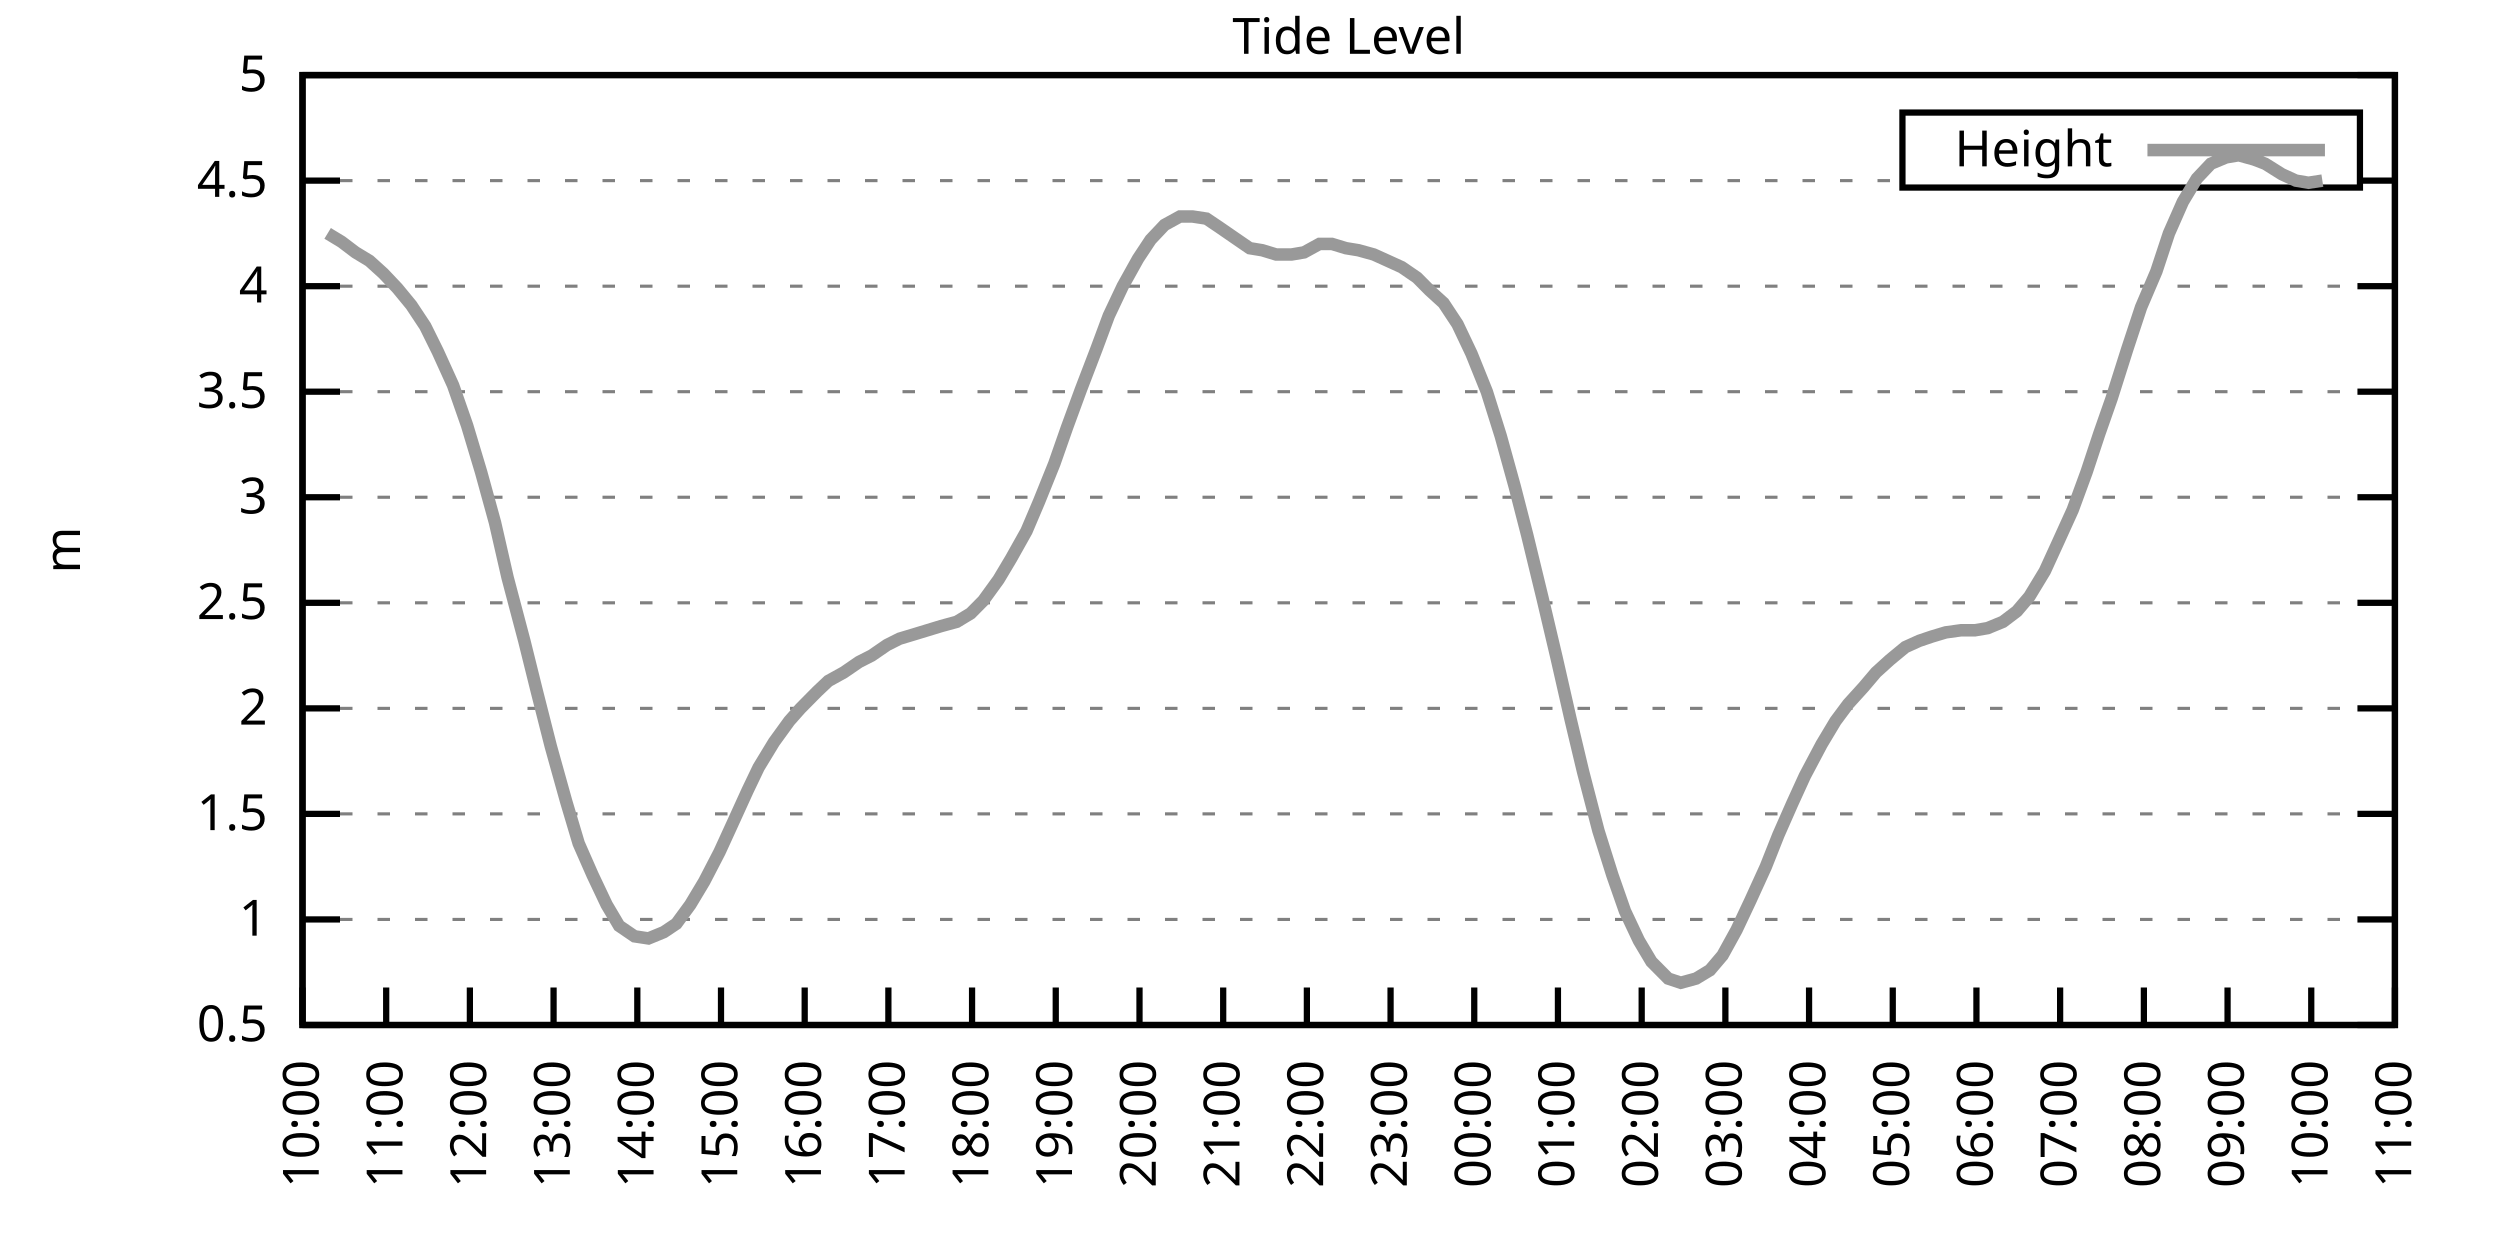
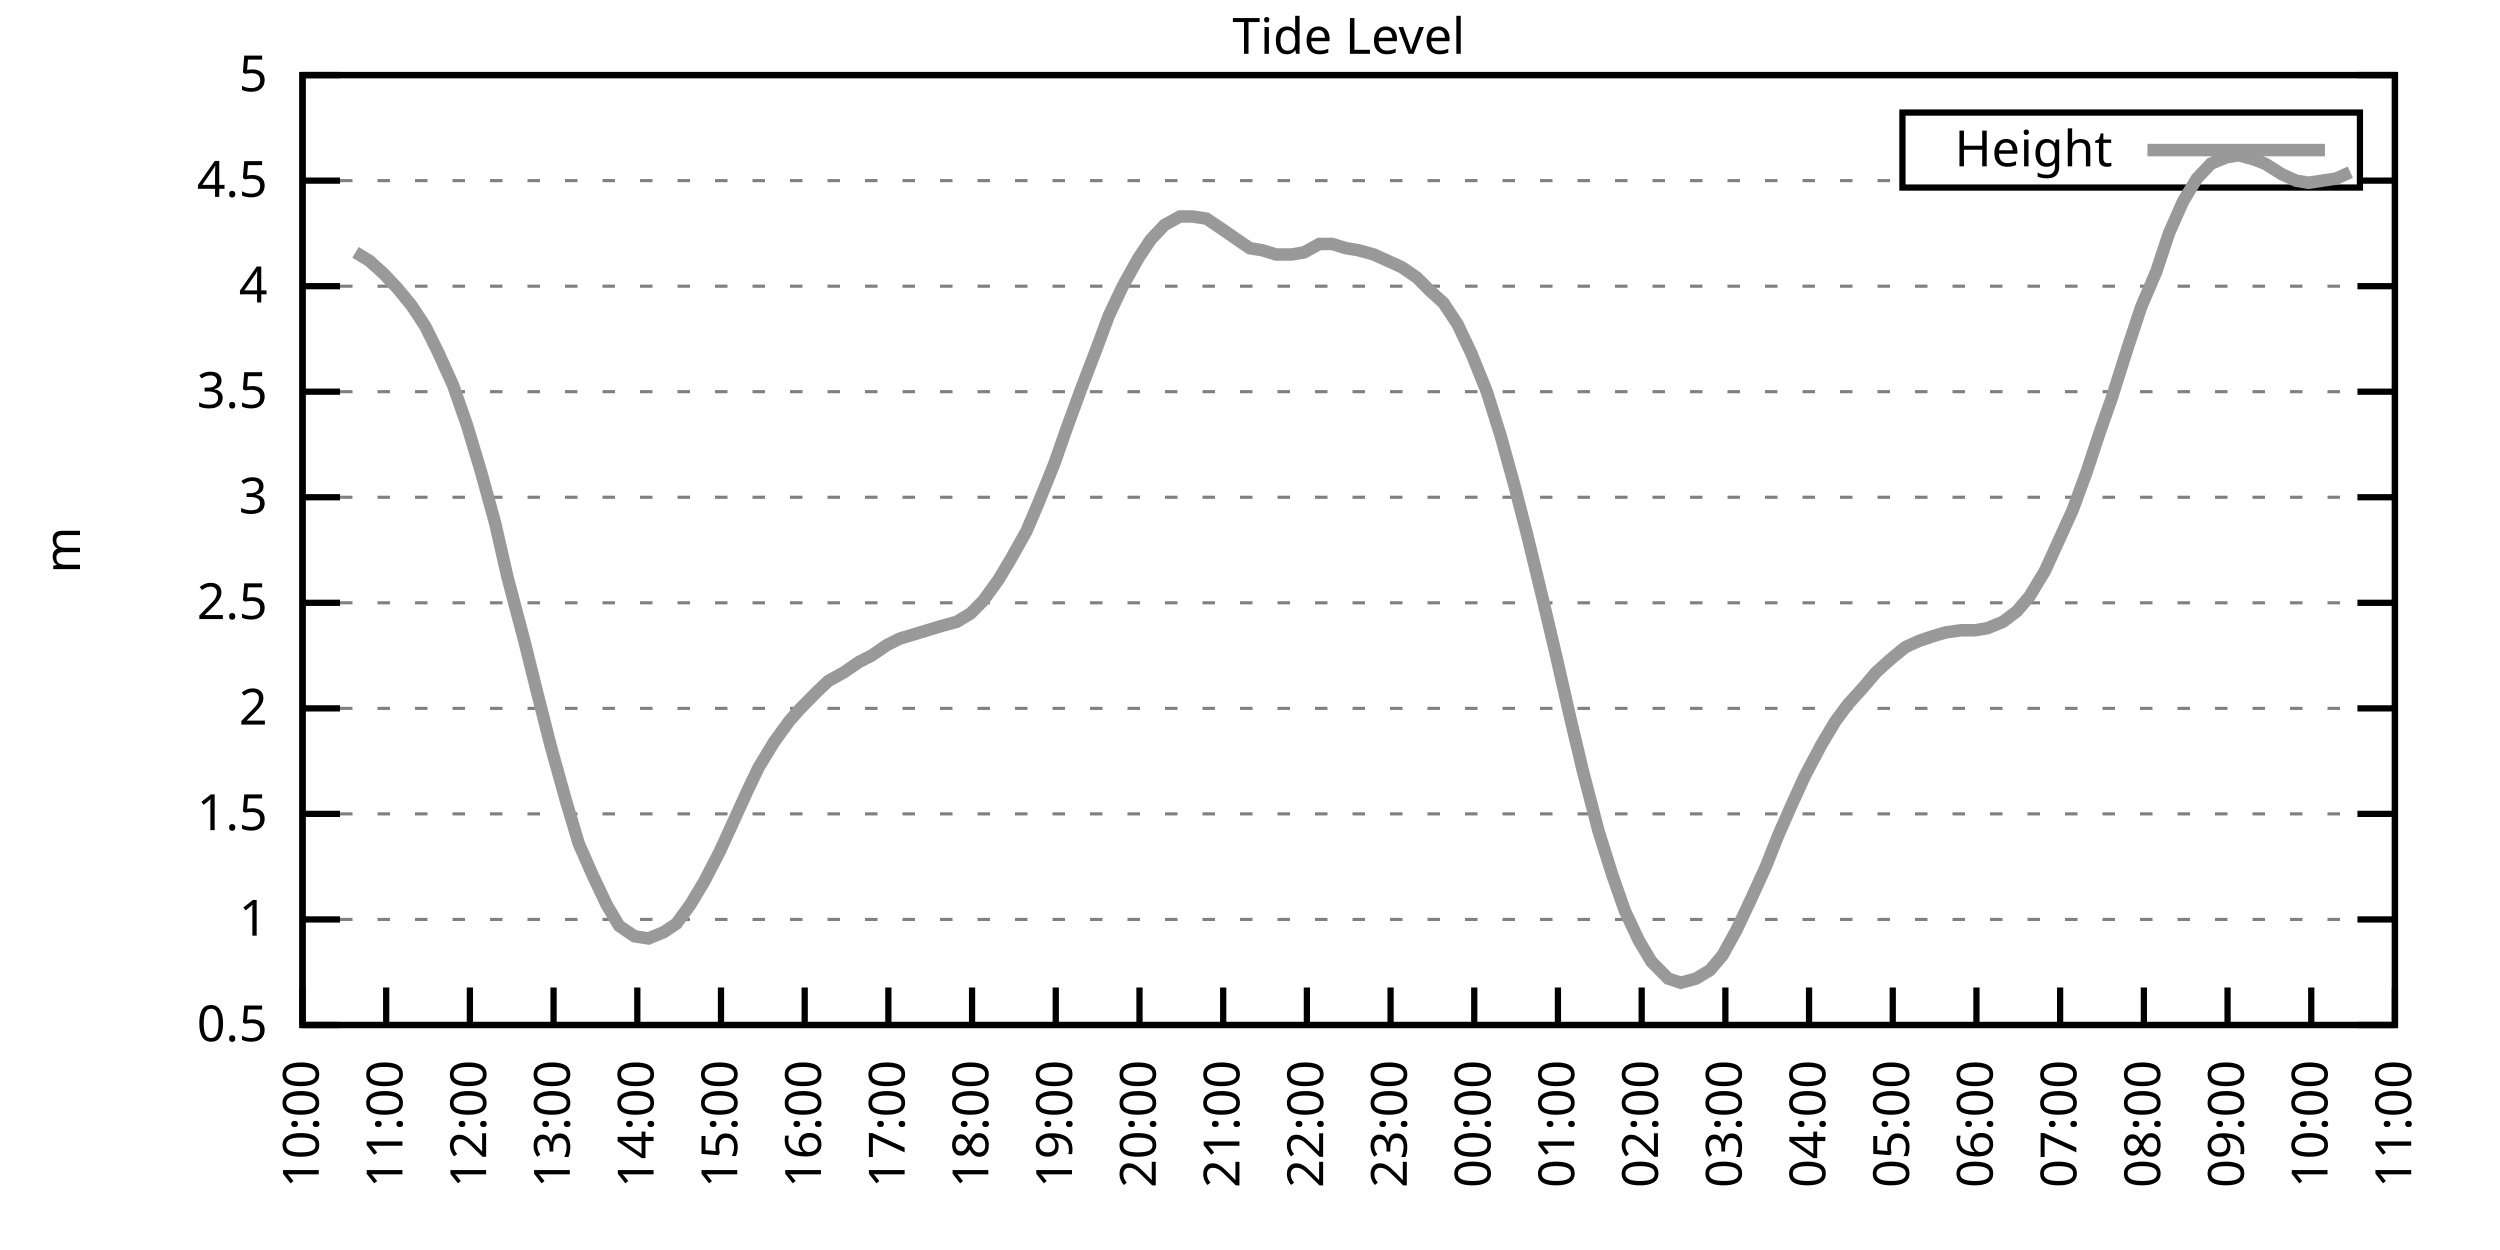
<svg xmlns="http://www.w3.org/2000/svg" xmlns:xlink="http://www.w3.org/1999/xlink" width="400" height="200" viewBox="0 0 400 200">
  <g id="gnuplot_canvas">
    <rect x="0" y="0" width="400" height="200" fill="none" />
    <defs>
      <circle id="gpDot" r="0.5" stroke-width="0.5" stroke="currentColor" />
      <path id="gpPt0" stroke-width="0.333" stroke="currentColor" d="M-1,0 h2 M0,-1 v2" />
      <path id="gpPt1" stroke-width="0.333" stroke="currentColor" d="M-1,-1 L1,1 M1,-1 L-1,1" />
      <path id="gpPt2" stroke-width="0.333" stroke="currentColor" d="M-1,0 L1,0 M0,-1 L0,1 M-1,-1 L1,1 M-1,1 L1,-1" />
      <rect id="gpPt3" stroke-width="0.333" stroke="currentColor" x="-1" y="-1" width="2" height="2" />
      <rect id="gpPt4" stroke-width="0.333" stroke="currentColor" fill="currentColor" x="-1" y="-1" width="2" height="2" />
      <circle id="gpPt5" stroke-width="0.333" stroke="currentColor" cx="0" cy="0" r="1" />
      <use xlink:href="#gpPt5" id="gpPt6" fill="currentColor" stroke="none" />
      <path id="gpPt7" stroke-width="0.333" stroke="currentColor" d="M0,-1.33 L-1.33,0.67 L1.33,0.67 z" />
      <use xlink:href="#gpPt7" id="gpPt8" fill="currentColor" stroke="none" />
      <use xlink:href="#gpPt7" id="gpPt9" stroke="currentColor" transform="rotate(180)" />
      <use xlink:href="#gpPt9" id="gpPt10" fill="currentColor" stroke="none" />
      <use xlink:href="#gpPt3" id="gpPt11" stroke="currentColor" transform="rotate(45)" />
      <use xlink:href="#gpPt11" id="gpPt12" fill="currentColor" stroke="none" />
      <path id="gpPt13" stroke-width="0.333" stroke="currentColor" d="M0,1.330 L1.265,0.411 L0.782,-1.067 L-0.782,-1.076 L-1.265,0.411 z" />
      <use xlink:href="#gpPt13" id="gpPt14" fill="currentColor" stroke="none" />
      <filter id="textbox" filterUnits="objectBoundingBox" x="0" y="0" height="1" width="1">
        <feFlood flood-color="white" flood-opacity="1" result="bgnd" />
        <feComposite in="SourceGraphic" in2="bgnd" operator="atop" />
      </filter>
      <filter id="greybox" filterUnits="objectBoundingBox" x="0" y="0" height="1" width="1">
        <feFlood flood-color="lightgrey" flood-opacity="1" result="grey" />
        <feComposite in="SourceGraphic" in2="grey" operator="atop" />
      </filter>
    </defs>
    <g fill="none" color="white" stroke="currentColor" stroke-width="1.00" stroke-linecap="butt" stroke-linejoin="miter">
</g>
    <g fill="none" color="black" stroke="currentColor" stroke-width="1.00" stroke-linecap="butt" stroke-linejoin="miter">
      <g stroke="none" shape-rendering="crispEdges">
        <polygon fill="rgb(255, 255, 255)" points="48.40,164.00 383.18,164.00 383.18,12.02 48.40,12.02 " />
      </g>
    </g>
    <g fill="none" color="black" stroke="currentColor" stroke-width="1.00" stroke-linecap="butt" stroke-linejoin="miter">
</g>
    <g fill="none" color="black" stroke="black" stroke-width="0.50" stroke-linecap="butt" stroke-linejoin="miter">
</g>
    <g fill="none" color="gray" stroke="currentColor" stroke-width="0.50" stroke-linecap="butt" stroke-linejoin="miter">
      <path stroke="gray" stroke-dasharray="2,4" class="gridline" d="M48.40,164.00 L383.19,164.00  " />
    </g>
    <g fill="none" color="gray" stroke="gray" stroke-width="1.00" stroke-linecap="butt" stroke-linejoin="miter">
</g>
    <g fill="none" color="black" stroke="currentColor" stroke-width="1.00" stroke-linecap="butt" stroke-linejoin="miter">
      <path stroke="black" d="M48.40,164.00 L54.40,164.00 M383.19,164.00 L377.19,164.00  " />
      <g transform="translate(42.80,166.60)" stroke="none" fill="black" font-family="Sans" font-size="8.00" text-anchor="end">
        <text>
          <tspan font-family="Sans"> 0.5</tspan>
        </text>
      </g>
    </g>
    <g fill="none" color="black" stroke="currentColor" stroke-width="1.00" stroke-linecap="butt" stroke-linejoin="miter">
</g>
    <g fill="none" color="black" stroke="black" stroke-width="0.50" stroke-linecap="butt" stroke-linejoin="miter">
</g>
    <g fill="none" color="gray" stroke="currentColor" stroke-width="0.50" stroke-linecap="butt" stroke-linejoin="miter">
      <path stroke="gray" stroke-dasharray="2,4" class="gridline" d="M48.40,147.11 L383.19,147.11  " />
    </g>
    <g fill="none" color="gray" stroke="gray" stroke-width="1.00" stroke-linecap="butt" stroke-linejoin="miter">
</g>
    <g fill="none" color="black" stroke="currentColor" stroke-width="1.00" stroke-linecap="butt" stroke-linejoin="miter">
      <path stroke="black" d="M48.40,147.11 L54.40,147.11 M383.19,147.11 L377.19,147.11  " />
      <g transform="translate(42.80,149.71)" stroke="none" fill="black" font-family="Sans" font-size="8.00" text-anchor="end">
        <text>
          <tspan font-family="Sans"> 1</tspan>
        </text>
      </g>
    </g>
    <g fill="none" color="black" stroke="currentColor" stroke-width="1.00" stroke-linecap="butt" stroke-linejoin="miter">
</g>
    <g fill="none" color="black" stroke="black" stroke-width="0.50" stroke-linecap="butt" stroke-linejoin="miter">
</g>
    <g fill="none" color="gray" stroke="currentColor" stroke-width="0.50" stroke-linecap="butt" stroke-linejoin="miter">
      <path stroke="gray" stroke-dasharray="2,4" class="gridline" d="M48.40,130.22 L383.19,130.22  " />
    </g>
    <g fill="none" color="gray" stroke="gray" stroke-width="1.00" stroke-linecap="butt" stroke-linejoin="miter">
</g>
    <g fill="none" color="black" stroke="currentColor" stroke-width="1.00" stroke-linecap="butt" stroke-linejoin="miter">
      <path stroke="black" d="M48.40,130.22 L54.40,130.22 M383.19,130.22 L377.19,130.22  " />
      <g transform="translate(42.80,132.82)" stroke="none" fill="black" font-family="Sans" font-size="8.00" text-anchor="end">
        <text>
          <tspan font-family="Sans"> 1.5</tspan>
        </text>
      </g>
    </g>
    <g fill="none" color="black" stroke="currentColor" stroke-width="1.00" stroke-linecap="butt" stroke-linejoin="miter">
</g>
    <g fill="none" color="black" stroke="black" stroke-width="0.50" stroke-linecap="butt" stroke-linejoin="miter">
</g>
    <g fill="none" color="gray" stroke="currentColor" stroke-width="0.50" stroke-linecap="butt" stroke-linejoin="miter">
      <path stroke="gray" stroke-dasharray="2,4" class="gridline" d="M48.40,113.34 L383.19,113.34  " />
    </g>
    <g fill="none" color="gray" stroke="gray" stroke-width="1.00" stroke-linecap="butt" stroke-linejoin="miter">
</g>
    <g fill="none" color="black" stroke="currentColor" stroke-width="1.00" stroke-linecap="butt" stroke-linejoin="miter">
      <path stroke="black" d="M48.40,113.34 L54.40,113.34 M383.19,113.34 L377.19,113.34  " />
      <g transform="translate(42.80,115.94)" stroke="none" fill="black" font-family="Sans" font-size="8.00" text-anchor="end">
        <text>
          <tspan font-family="Sans"> 2</tspan>
        </text>
      </g>
    </g>
    <g fill="none" color="black" stroke="currentColor" stroke-width="1.00" stroke-linecap="butt" stroke-linejoin="miter">
</g>
    <g fill="none" color="black" stroke="black" stroke-width="0.50" stroke-linecap="butt" stroke-linejoin="miter">
</g>
    <g fill="none" color="gray" stroke="currentColor" stroke-width="0.50" stroke-linecap="butt" stroke-linejoin="miter">
      <path stroke="gray" stroke-dasharray="2,4" class="gridline" d="M48.40,96.45 L383.19,96.45  " />
    </g>
    <g fill="none" color="gray" stroke="gray" stroke-width="1.00" stroke-linecap="butt" stroke-linejoin="miter">
</g>
    <g fill="none" color="black" stroke="currentColor" stroke-width="1.00" stroke-linecap="butt" stroke-linejoin="miter">
      <path stroke="black" d="M48.40,96.45 L54.40,96.45 M383.19,96.45 L377.19,96.45  " />
      <g transform="translate(42.80,99.05)" stroke="none" fill="black" font-family="Sans" font-size="8.00" text-anchor="end">
        <text>
          <tspan font-family="Sans"> 2.5</tspan>
        </text>
      </g>
    </g>
    <g fill="none" color="black" stroke="currentColor" stroke-width="1.00" stroke-linecap="butt" stroke-linejoin="miter">
</g>
    <g fill="none" color="black" stroke="black" stroke-width="0.50" stroke-linecap="butt" stroke-linejoin="miter">
</g>
    <g fill="none" color="gray" stroke="currentColor" stroke-width="0.50" stroke-linecap="butt" stroke-linejoin="miter">
      <path stroke="gray" stroke-dasharray="2,4" class="gridline" d="M48.40,79.56 L383.19,79.56  " />
    </g>
    <g fill="none" color="gray" stroke="gray" stroke-width="1.00" stroke-linecap="butt" stroke-linejoin="miter">
</g>
    <g fill="none" color="black" stroke="currentColor" stroke-width="1.00" stroke-linecap="butt" stroke-linejoin="miter">
      <path stroke="black" d="M48.40,79.56 L54.40,79.56 M383.19,79.56 L377.19,79.56  " />
      <g transform="translate(42.80,82.16)" stroke="none" fill="black" font-family="Sans" font-size="8.00" text-anchor="end">
        <text>
          <tspan font-family="Sans"> 3</tspan>
        </text>
      </g>
    </g>
    <g fill="none" color="black" stroke="currentColor" stroke-width="1.00" stroke-linecap="butt" stroke-linejoin="miter">
</g>
    <g fill="none" color="black" stroke="black" stroke-width="0.50" stroke-linecap="butt" stroke-linejoin="miter">
</g>
    <g fill="none" color="gray" stroke="currentColor" stroke-width="0.50" stroke-linecap="butt" stroke-linejoin="miter">
      <path stroke="gray" stroke-dasharray="2,4" class="gridline" d="M48.40,62.67 L383.19,62.67  " />
    </g>
    <g fill="none" color="gray" stroke="gray" stroke-width="1.00" stroke-linecap="butt" stroke-linejoin="miter">
</g>
    <g fill="none" color="black" stroke="currentColor" stroke-width="1.00" stroke-linecap="butt" stroke-linejoin="miter">
      <path stroke="black" d="M48.40,62.67 L54.40,62.67 M383.19,62.67 L377.19,62.67  " />
      <g transform="translate(42.80,65.27)" stroke="none" fill="black" font-family="Sans" font-size="8.00" text-anchor="end">
        <text>
          <tspan font-family="Sans"> 3.5</tspan>
        </text>
      </g>
    </g>
    <g fill="none" color="black" stroke="currentColor" stroke-width="1.00" stroke-linecap="butt" stroke-linejoin="miter">
</g>
    <g fill="none" color="black" stroke="black" stroke-width="0.50" stroke-linecap="butt" stroke-linejoin="miter">
</g>
    <g fill="none" color="gray" stroke="currentColor" stroke-width="0.50" stroke-linecap="butt" stroke-linejoin="miter">
      <path stroke="gray" stroke-dasharray="2,4" class="gridline" d="M48.40,45.79 L383.19,45.79  " />
    </g>
    <g fill="none" color="gray" stroke="gray" stroke-width="1.00" stroke-linecap="butt" stroke-linejoin="miter">
</g>
    <g fill="none" color="black" stroke="currentColor" stroke-width="1.00" stroke-linecap="butt" stroke-linejoin="miter">
      <path stroke="black" d="M48.40,45.79 L54.40,45.79 M383.19,45.79 L377.19,45.79  " />
      <g transform="translate(42.80,48.39)" stroke="none" fill="black" font-family="Sans" font-size="8.00" text-anchor="end">
        <text>
          <tspan font-family="Sans"> 4</tspan>
        </text>
      </g>
    </g>
    <g fill="none" color="black" stroke="currentColor" stroke-width="1.00" stroke-linecap="butt" stroke-linejoin="miter">
</g>
    <g fill="none" color="black" stroke="black" stroke-width="0.50" stroke-linecap="butt" stroke-linejoin="miter">
</g>
    <g fill="none" color="gray" stroke="currentColor" stroke-width="0.50" stroke-linecap="butt" stroke-linejoin="miter">
      <path stroke="gray" stroke-dasharray="2,4" class="gridline" d="M48.40,28.90 L304.39,28.90 M377.59,28.90 L383.19,28.90  " />
    </g>
    <g fill="none" color="gray" stroke="gray" stroke-width="1.00" stroke-linecap="butt" stroke-linejoin="miter">
</g>
    <g fill="none" color="black" stroke="currentColor" stroke-width="1.00" stroke-linecap="butt" stroke-linejoin="miter">
      <path stroke="black" d="M48.40,28.90 L54.40,28.90 M383.19,28.90 L377.19,28.90  " />
      <g transform="translate(42.80,31.50)" stroke="none" fill="black" font-family="Sans" font-size="8.00" text-anchor="end">
        <text>
          <tspan font-family="Sans"> 4.5</tspan>
        </text>
      </g>
    </g>
    <g fill="none" color="black" stroke="currentColor" stroke-width="1.00" stroke-linecap="butt" stroke-linejoin="miter">
</g>
    <g fill="none" color="black" stroke="black" stroke-width="0.50" stroke-linecap="butt" stroke-linejoin="miter">
</g>
    <g fill="none" color="gray" stroke="currentColor" stroke-width="0.50" stroke-linecap="butt" stroke-linejoin="miter">
      <path stroke="gray" stroke-dasharray="2,4" class="gridline" d="M48.40,12.01 L383.19,12.01  " />
    </g>
    <g fill="none" color="gray" stroke="gray" stroke-width="1.00" stroke-linecap="butt" stroke-linejoin="miter">
</g>
    <g fill="none" color="black" stroke="currentColor" stroke-width="1.00" stroke-linecap="butt" stroke-linejoin="miter">
      <path stroke="black" d="M48.40,12.01 L54.40,12.01 M383.19,12.01 L377.19,12.01  " />
      <g transform="translate(42.80,14.61)" stroke="none" fill="black" font-family="Sans" font-size="8.00" text-anchor="end">
        <text>
          <tspan font-family="Sans"> 5</tspan>
        </text>
      </g>
    </g>
    <g fill="none" color="black" stroke="currentColor" stroke-width="1.00" stroke-linecap="butt" stroke-linejoin="miter">
      <path stroke="black" d="M48.40,164.00 L48.40,158.00  " />
      <g transform="translate(51.00,169.60) rotate(270.00)" stroke="none" fill="black" font-family="Sans" font-size="8.00" text-anchor="end">
        <text>
          <tspan font-family="Sans">10:00</tspan>
        </text>
      </g>
    </g>
    <g fill="none" color="black" stroke="currentColor" stroke-width="1.00" stroke-linecap="butt" stroke-linejoin="miter">
      <path stroke="black" d="M61.79,164.00 L61.79,158.00  " />
      <g transform="translate(64.39,169.60) rotate(270.00)" stroke="none" fill="black" font-family="Sans" font-size="8.00" text-anchor="end">
        <text>
          <tspan font-family="Sans">11:00</tspan>
        </text>
      </g>
    </g>
    <g fill="none" color="black" stroke="currentColor" stroke-width="1.00" stroke-linecap="butt" stroke-linejoin="miter">
      <path stroke="black" d="M75.18,164.00 L75.18,158.00  " />
      <g transform="translate(77.78,169.60) rotate(270.00)" stroke="none" fill="black" font-family="Sans" font-size="8.00" text-anchor="end">
        <text>
          <tspan font-family="Sans">12:00</tspan>
        </text>
      </g>
    </g>
    <g fill="none" color="black" stroke="currentColor" stroke-width="1.00" stroke-linecap="butt" stroke-linejoin="miter">
      <path stroke="black" d="M88.57,164.00 L88.57,158.00  " />
      <g transform="translate(91.17,169.60) rotate(270.00)" stroke="none" fill="black" font-family="Sans" font-size="8.00" text-anchor="end">
        <text>
          <tspan font-family="Sans">13:00</tspan>
        </text>
      </g>
    </g>
    <g fill="none" color="black" stroke="currentColor" stroke-width="1.00" stroke-linecap="butt" stroke-linejoin="miter">
      <path stroke="black" d="M101.97,164.00 L101.97,158.00  " />
      <g transform="translate(104.57,169.60) rotate(270.00)" stroke="none" fill="black" font-family="Sans" font-size="8.00" text-anchor="end">
        <text>
          <tspan font-family="Sans">14:00</tspan>
        </text>
      </g>
    </g>
    <g fill="none" color="black" stroke="currentColor" stroke-width="1.00" stroke-linecap="butt" stroke-linejoin="miter">
      <path stroke="black" d="M115.36,164.00 L115.36,158.00  " />
      <g transform="translate(117.96,169.60) rotate(270.00)" stroke="none" fill="black" font-family="Sans" font-size="8.00" text-anchor="end">
        <text>
          <tspan font-family="Sans">15:00</tspan>
        </text>
      </g>
    </g>
    <g fill="none" color="black" stroke="currentColor" stroke-width="1.00" stroke-linecap="butt" stroke-linejoin="miter">
      <path stroke="black" d="M128.75,164.00 L128.75,158.00  " />
      <g transform="translate(131.35,169.60) rotate(270.00)" stroke="none" fill="black" font-family="Sans" font-size="8.00" text-anchor="end">
        <text>
          <tspan font-family="Sans">16:00</tspan>
        </text>
      </g>
    </g>
    <g fill="none" color="black" stroke="currentColor" stroke-width="1.00" stroke-linecap="butt" stroke-linejoin="miter">
      <path stroke="black" d="M142.14,164.00 L142.14,158.00  " />
      <g transform="translate(144.74,169.60) rotate(270.00)" stroke="none" fill="black" font-family="Sans" font-size="8.00" text-anchor="end">
        <text>
          <tspan font-family="Sans">17:00</tspan>
        </text>
      </g>
    </g>
    <g fill="none" color="black" stroke="currentColor" stroke-width="1.00" stroke-linecap="butt" stroke-linejoin="miter">
      <path stroke="black" d="M155.53,164.00 L155.53,158.00  " />
      <g transform="translate(158.13,169.60) rotate(270.00)" stroke="none" fill="black" font-family="Sans" font-size="8.00" text-anchor="end">
        <text>
          <tspan font-family="Sans">18:00</tspan>
        </text>
      </g>
    </g>
    <g fill="none" color="black" stroke="currentColor" stroke-width="1.00" stroke-linecap="butt" stroke-linejoin="miter">
      <path stroke="black" d="M168.92,164.00 L168.92,158.00  " />
      <g transform="translate(171.52,169.60) rotate(270.00)" stroke="none" fill="black" font-family="Sans" font-size="8.00" text-anchor="end">
        <text>
          <tspan font-family="Sans">19:00</tspan>
        </text>
      </g>
    </g>
    <g fill="none" color="black" stroke="currentColor" stroke-width="1.00" stroke-linecap="butt" stroke-linejoin="miter">
      <path stroke="black" d="M182.32,164.00 L182.32,158.00  " />
      <g transform="translate(184.92,169.60) rotate(270.00)" stroke="none" fill="black" font-family="Sans" font-size="8.00" text-anchor="end">
        <text>
          <tspan font-family="Sans">20:00</tspan>
        </text>
      </g>
    </g>
    <g fill="none" color="black" stroke="currentColor" stroke-width="1.00" stroke-linecap="butt" stroke-linejoin="miter">
      <path stroke="black" d="M195.71,164.00 L195.71,158.00  " />
      <g transform="translate(198.31,169.60) rotate(270.00)" stroke="none" fill="black" font-family="Sans" font-size="8.00" text-anchor="end">
        <text>
          <tspan font-family="Sans">21:00</tspan>
        </text>
      </g>
    </g>
    <g fill="none" color="black" stroke="currentColor" stroke-width="1.00" stroke-linecap="butt" stroke-linejoin="miter">
      <path stroke="black" d="M209.10,164.00 L209.10,158.00  " />
      <g transform="translate(211.70,169.60) rotate(270.00)" stroke="none" fill="black" font-family="Sans" font-size="8.00" text-anchor="end">
        <text>
          <tspan font-family="Sans">22:00</tspan>
        </text>
      </g>
    </g>
    <g fill="none" color="black" stroke="currentColor" stroke-width="1.00" stroke-linecap="butt" stroke-linejoin="miter">
      <path stroke="black" d="M222.49,164.00 L222.49,158.00  " />
      <g transform="translate(225.09,169.60) rotate(270.00)" stroke="none" fill="black" font-family="Sans" font-size="8.00" text-anchor="end">
        <text>
          <tspan font-family="Sans">23:00</tspan>
        </text>
      </g>
    </g>
    <g fill="none" color="black" stroke="currentColor" stroke-width="1.00" stroke-linecap="butt" stroke-linejoin="miter">
      <path stroke="black" d="M235.88,164.00 L235.88,158.00  " />
      <g transform="translate(238.48,169.60) rotate(270.00)" stroke="none" fill="black" font-family="Sans" font-size="8.00" text-anchor="end">
        <text>
          <tspan font-family="Sans">00:00</tspan>
        </text>
      </g>
    </g>
    <g fill="none" color="black" stroke="currentColor" stroke-width="1.00" stroke-linecap="butt" stroke-linejoin="miter">
      <path stroke="black" d="M249.27,164.00 L249.27,158.00  " />
      <g transform="translate(251.87,169.60) rotate(270.00)" stroke="none" fill="black" font-family="Sans" font-size="8.00" text-anchor="end">
        <text>
          <tspan font-family="Sans">01:00</tspan>
        </text>
      </g>
    </g>
    <g fill="none" color="black" stroke="currentColor" stroke-width="1.00" stroke-linecap="butt" stroke-linejoin="miter">
      <path stroke="black" d="M262.67,164.00 L262.67,158.00  " />
      <g transform="translate(265.27,169.60) rotate(270.00)" stroke="none" fill="black" font-family="Sans" font-size="8.00" text-anchor="end">
        <text>
          <tspan font-family="Sans">02:00</tspan>
        </text>
      </g>
    </g>
    <g fill="none" color="black" stroke="currentColor" stroke-width="1.00" stroke-linecap="butt" stroke-linejoin="miter">
      <path stroke="black" d="M276.06,164.00 L276.06,158.00  " />
      <g transform="translate(278.66,169.60) rotate(270.00)" stroke="none" fill="black" font-family="Sans" font-size="8.00" text-anchor="end">
        <text>
          <tspan font-family="Sans">03:00</tspan>
        </text>
      </g>
    </g>
    <g fill="none" color="black" stroke="currentColor" stroke-width="1.00" stroke-linecap="butt" stroke-linejoin="miter">
      <path stroke="black" d="M289.45,164.00 L289.45,158.00  " />
      <g transform="translate(292.05,169.60) rotate(270.00)" stroke="none" fill="black" font-family="Sans" font-size="8.00" text-anchor="end">
        <text>
          <tspan font-family="Sans">04:00</tspan>
        </text>
      </g>
    </g>
    <g fill="none" color="black" stroke="currentColor" stroke-width="1.00" stroke-linecap="butt" stroke-linejoin="miter">
      <path stroke="black" d="M302.84,164.00 L302.84,158.00  " />
      <g transform="translate(305.44,169.60) rotate(270.00)" stroke="none" fill="black" font-family="Sans" font-size="8.00" text-anchor="end">
        <text>
          <tspan font-family="Sans">05:00</tspan>
        </text>
      </g>
    </g>
    <g fill="none" color="black" stroke="currentColor" stroke-width="1.00" stroke-linecap="butt" stroke-linejoin="miter">
      <path stroke="black" d="M316.23,164.00 L316.23,158.00  " />
      <g transform="translate(318.83,169.60) rotate(270.00)" stroke="none" fill="black" font-family="Sans" font-size="8.00" text-anchor="end">
        <text>
          <tspan font-family="Sans">06:00</tspan>
        </text>
      </g>
    </g>
    <g fill="none" color="black" stroke="currentColor" stroke-width="1.00" stroke-linecap="butt" stroke-linejoin="miter">
      <path stroke="black" d="M329.62,164.00 L329.62,158.00  " />
      <g transform="translate(332.22,169.60) rotate(270.00)" stroke="none" fill="black" font-family="Sans" font-size="8.00" text-anchor="end">
        <text>
          <tspan font-family="Sans">07:00</tspan>
        </text>
      </g>
    </g>
    <g fill="none" color="black" stroke="currentColor" stroke-width="1.00" stroke-linecap="butt" stroke-linejoin="miter">
      <path stroke="black" d="M343.02,164.00 L343.02,158.00  " />
      <g transform="translate(345.62,169.60) rotate(270.00)" stroke="none" fill="black" font-family="Sans" font-size="8.00" text-anchor="end">
        <text>
          <tspan font-family="Sans">08:00</tspan>
        </text>
      </g>
    </g>
    <g fill="none" color="black" stroke="currentColor" stroke-width="1.00" stroke-linecap="butt" stroke-linejoin="miter">
      <path stroke="black" d="M356.41,164.00 L356.41,158.00  " />
      <g transform="translate(359.01,169.60) rotate(270.00)" stroke="none" fill="black" font-family="Sans" font-size="8.00" text-anchor="end">
        <text>
          <tspan font-family="Sans">09:00</tspan>
        </text>
      </g>
    </g>
    <g fill="none" color="black" stroke="currentColor" stroke-width="1.00" stroke-linecap="butt" stroke-linejoin="miter">
      <path stroke="black" d="M369.80,164.00 L369.80,158.00  " />
      <g transform="translate(372.40,169.60) rotate(270.00)" stroke="none" fill="black" font-family="Sans" font-size="8.00" text-anchor="end">
        <text>
          <tspan font-family="Sans">10:00</tspan>
        </text>
      </g>
    </g>
    <g fill="none" color="black" stroke="currentColor" stroke-width="1.00" stroke-linecap="butt" stroke-linejoin="miter">
      <path stroke="black" d="M383.19,164.00 L383.19,158.00  " />
      <g transform="translate(385.79,169.60) rotate(270.00)" stroke="none" fill="black" font-family="Sans" font-size="8.00" text-anchor="end">
        <text>
          <tspan font-family="Sans">11:00</tspan>
        </text>
      </g>
    </g>
    <g fill="none" color="black" stroke="currentColor" stroke-width="1.00" stroke-linecap="butt" stroke-linejoin="miter">
</g>
    <g fill="none" color="black" stroke="currentColor" stroke-width="1.00" stroke-linecap="butt" stroke-linejoin="miter">
      <path stroke="black" d="M48.40,12.01 L48.40,164.00 L383.19,164.00 L383.19,12.01 L48.40,12.01 Z  " />
    </g>
    <g fill="none" color="black" stroke="currentColor" stroke-width="1.00" stroke-linecap="butt" stroke-linejoin="miter">
</g>
    <g fill="none" color="black" stroke="currentColor" stroke-width="1.00" stroke-linecap="butt" stroke-linejoin="miter">
      <path stroke="black" d="M304.39,30.01 L304.39,18.01 L377.59,18.01 L377.59,30.01 L304.39,30.01 Z  " />
    </g>
    <g id="Tide_level_plot_1">
      <g fill="none" color="white" stroke="black" stroke-width="2.00" stroke-linecap="butt" stroke-linejoin="miter">
</g>
      <g fill="none" color="black" stroke="currentColor" stroke-width="2.00" stroke-linecap="butt" stroke-linejoin="miter">
        <g transform="translate(337.99,26.61)" stroke="none" fill="black" font-family="Sans" font-size="8.00" text-anchor="end">
          <text>
            <tspan font-family="Sans">Height</tspan>
          </text>
        </g>
      </g>
      <g fill="none" color="black" stroke="currentColor" stroke-width="2.00" stroke-linecap="butt" stroke-linejoin="miter">
-         <path stroke="rgb(153, 153, 153)" d="M343.59,24.01 L371.99,24.01 M52.42,37.34 L54.65,38.69 L56.88,40.38 L59.11,41.73 L61.35,43.76 L63.58,46.12   L65.81,48.83 L68.04,52.20 L70.05,56.26 L72.50,61.66 L74.74,68.08 L76.97,75.51 L79.20,83.61 L81.21,92.40   L83.89,102.53 L85.90,110.63 L88.13,119.42 L90.58,128.20 L92.59,134.95 L94.82,140.02 L97.06,144.75 L99.06,148.13   L101.52,149.81 L103.75,150.15 L106.21,149.14 L108.22,147.79 L110.45,144.75 L112.68,141.03 L115.13,136.30 L117.14,131.91   L119.60,126.51 L121.38,122.79 L123.84,118.74 L126.29,115.36 L128.08,113.34 L130.76,110.63 L132.54,108.95 L135.00,107.59   L137.45,105.91 L139.46,104.89 L141.92,103.20 L143.93,102.19 L146.16,101.52 L148.39,100.84 L150.62,100.16 L153.08,99.49   L155.31,98.14 L157.32,96.11 L159.77,92.73 L161.78,89.36 L164.24,84.97 L166.25,80.24 L168.70,74.16 L170.71,68.42   L172.94,62.34 L175.40,55.92 L177.41,50.51 L179.64,45.79 L182.09,41.39 L184.10,38.35 L186.33,35.99 L188.79,34.64   L190.80,34.64 L193.03,34.98 L195.04,36.33 L197.49,38.02 L199.95,39.71 L201.96,40.04 L204.19,40.72 L206.64,40.72   L208.65,40.38 L211.11,39.03 L213.12,39.03 L215.35,39.71 L217.36,40.04 L219.81,40.72 L222.04,41.73 L224.28,42.75   L226.73,44.43 L228.74,46.46 L230.97,48.49 L233.20,51.87 L235.44,56.59 L237.89,62.67 L240.12,69.77 L242.36,77.87   L244.36,85.64 L246.82,95.77 L249.05,105.23 L251.28,115.03 L253.29,123.47 L255.75,132.93 L257.98,140.02 L259.99,145.76   L262.22,150.49 L264.23,153.87 L266.91,156.57 L268.92,157.24 L271.37,156.57 L273.60,155.22 L275.61,152.85 L277.84,148.80   L280.07,144.07 L282.53,138.67 L284.54,133.60 L286.77,128.54 L288.78,124.14 L291.46,119.08 L293.69,115.36 L295.70,112.66   L298.15,109.96 L300.16,107.59 L302.39,105.57 L304.85,103.54 L307.08,102.53 L309.09,101.85 L311.32,101.18 L313.78,100.84   L316.01,100.84 L318.02,100.50 L320.47,99.49 L322.70,97.80 L324.71,95.44 L327.17,91.38 L329.18,86.99 L331.63,81.59   L333.86,75.51 L335.87,69.43 L337.88,63.69 L340.34,55.92 L342.57,49.16 L345.02,43.42 L347.03,37.34 L349.26,32.28   L351.50,28.56 L353.73,26.20 L356.18,25.18 L358.19,24.84 L360.65,25.52 L362.43,26.20 L365.11,27.88 L367.34,28.90   L369.35,29.24 L371.58,28.90  " />
+         <path stroke="rgb(153, 153, 153)" d="M343.59,24.01 L371.99,24.01 M56.88,40.38 L59.11,41.73 L61.35,43.76 L63.58,46.12 L65.81,48.83 L68.04,52.20   L70.05,56.26 L72.50,61.66 L74.74,68.08 L76.97,75.51 L79.20,83.61 L81.21,92.40 L83.89,102.53 L85.90,110.63   L88.13,119.42 L90.58,128.20 L92.59,134.95 L94.82,140.02 L97.06,144.75 L99.06,148.13 L101.52,149.81 L103.75,150.15   L106.21,149.14 L108.22,147.79 L110.45,144.75 L112.68,141.03 L115.13,136.30 L117.14,131.91 L119.60,126.51 L121.38,122.79   L123.84,118.74 L126.29,115.36 L128.08,113.34 L130.76,110.63 L132.54,108.95 L135.00,107.59 L137.45,105.91 L139.46,104.89   L141.92,103.20 L143.93,102.19 L146.16,101.52 L148.39,100.84 L150.62,100.16 L153.08,99.49 L155.31,98.14 L157.32,96.11   L159.77,92.73 L161.78,89.36 L164.24,84.97 L166.25,80.24 L168.70,74.16 L170.71,68.42 L172.94,62.34 L175.40,55.92   L177.41,50.51 L179.64,45.79 L182.09,41.39 L184.10,38.35 L186.33,35.99 L188.79,34.64 L190.80,34.64 L193.03,34.98   L195.04,36.33 L197.49,38.02 L199.95,39.71 L201.96,40.04 L204.19,40.72 L206.64,40.72 L208.65,40.38 L211.11,39.03   L213.12,39.03 L215.35,39.71 L217.36,40.04 L219.81,40.72 L222.04,41.73 L224.28,42.75 L226.73,44.43 L228.74,46.46   L230.97,48.49 L233.20,51.87 L235.44,56.59 L237.89,62.67 L240.12,69.77 L242.36,77.87 L244.36,85.64 L246.82,95.77   L249.05,105.23 L251.28,115.03 L253.29,123.47 L255.75,132.93 L257.98,140.02 L259.99,145.76 L262.22,150.49 L264.23,153.87   L266.91,156.57 L268.92,157.24 L271.37,156.57 L273.60,155.22 L275.61,152.85 L277.84,148.80 L280.07,144.07 L282.53,138.67   L284.54,133.60 L286.77,128.54 L288.78,124.14 L291.46,119.08 L293.69,115.36 L295.70,112.66 L298.15,109.96 L300.16,107.59   L302.39,105.57 L304.85,103.54 L307.08,102.53 L309.09,101.85 L311.32,101.18 L313.78,100.84 L316.01,100.84 L318.02,100.50   L320.47,99.49 L322.70,97.80 L324.71,95.44 L327.17,91.38 L329.18,86.99 L331.63,81.59 L333.86,75.51 L335.87,69.43   L337.88,63.69 L340.34,55.92 L342.57,49.16 L345.02,43.42 L347.03,37.34 L349.26,32.28 L351.50,28.56 L353.73,26.20   L356.18,25.18 L358.19,24.84 L360.65,25.52 L362.43,26.20 L365.11,27.88 L367.34,28.90 L369.35,29.24 L371.58,28.90   L373.82,28.56 L376.05,27.55  " />
      </g>
    </g>
    <g fill="none" color="black" stroke="currentColor" stroke-width="2.00" stroke-linecap="butt" stroke-linejoin="miter">
</g>
    <g fill="none" color="black" stroke="black" stroke-width="1.00" stroke-linecap="butt" stroke-linejoin="miter">
</g>
    <g fill="none" color="black" stroke="currentColor" stroke-width="1.00" stroke-linecap="butt" stroke-linejoin="miter">
      <path stroke="black" d="M48.40,12.01 L48.40,164.00 L383.19,164.00 L383.19,12.01 L48.40,12.01 Z  " />
      <g transform="translate(12.80,88.01) rotate(270.00)" stroke="none" fill="black" font-family="Sans" font-size="8.00" text-anchor="middle">
        <text>
          <tspan font-family="Sans">m</tspan>
        </text>
      </g>
    </g>
    <g fill="none" color="black" stroke="currentColor" stroke-width="1.00" stroke-linecap="butt" stroke-linejoin="miter">
</g>
    <g fill="none" color="black" stroke="currentColor" stroke-width="1.00" stroke-linecap="butt" stroke-linejoin="miter">
      <g transform="translate(215.79,8.61)" stroke="none" fill="black" font-family="Sans" font-size="8.00" text-anchor="middle">
        <text>
          <tspan font-family="Sans">Tide Level</tspan>
        </text>
      </g>
    </g>
    <g fill="none" color="black" stroke="currentColor" stroke-width="1.00" stroke-linecap="butt" stroke-linejoin="miter">
</g>
  </g>
</svg>
